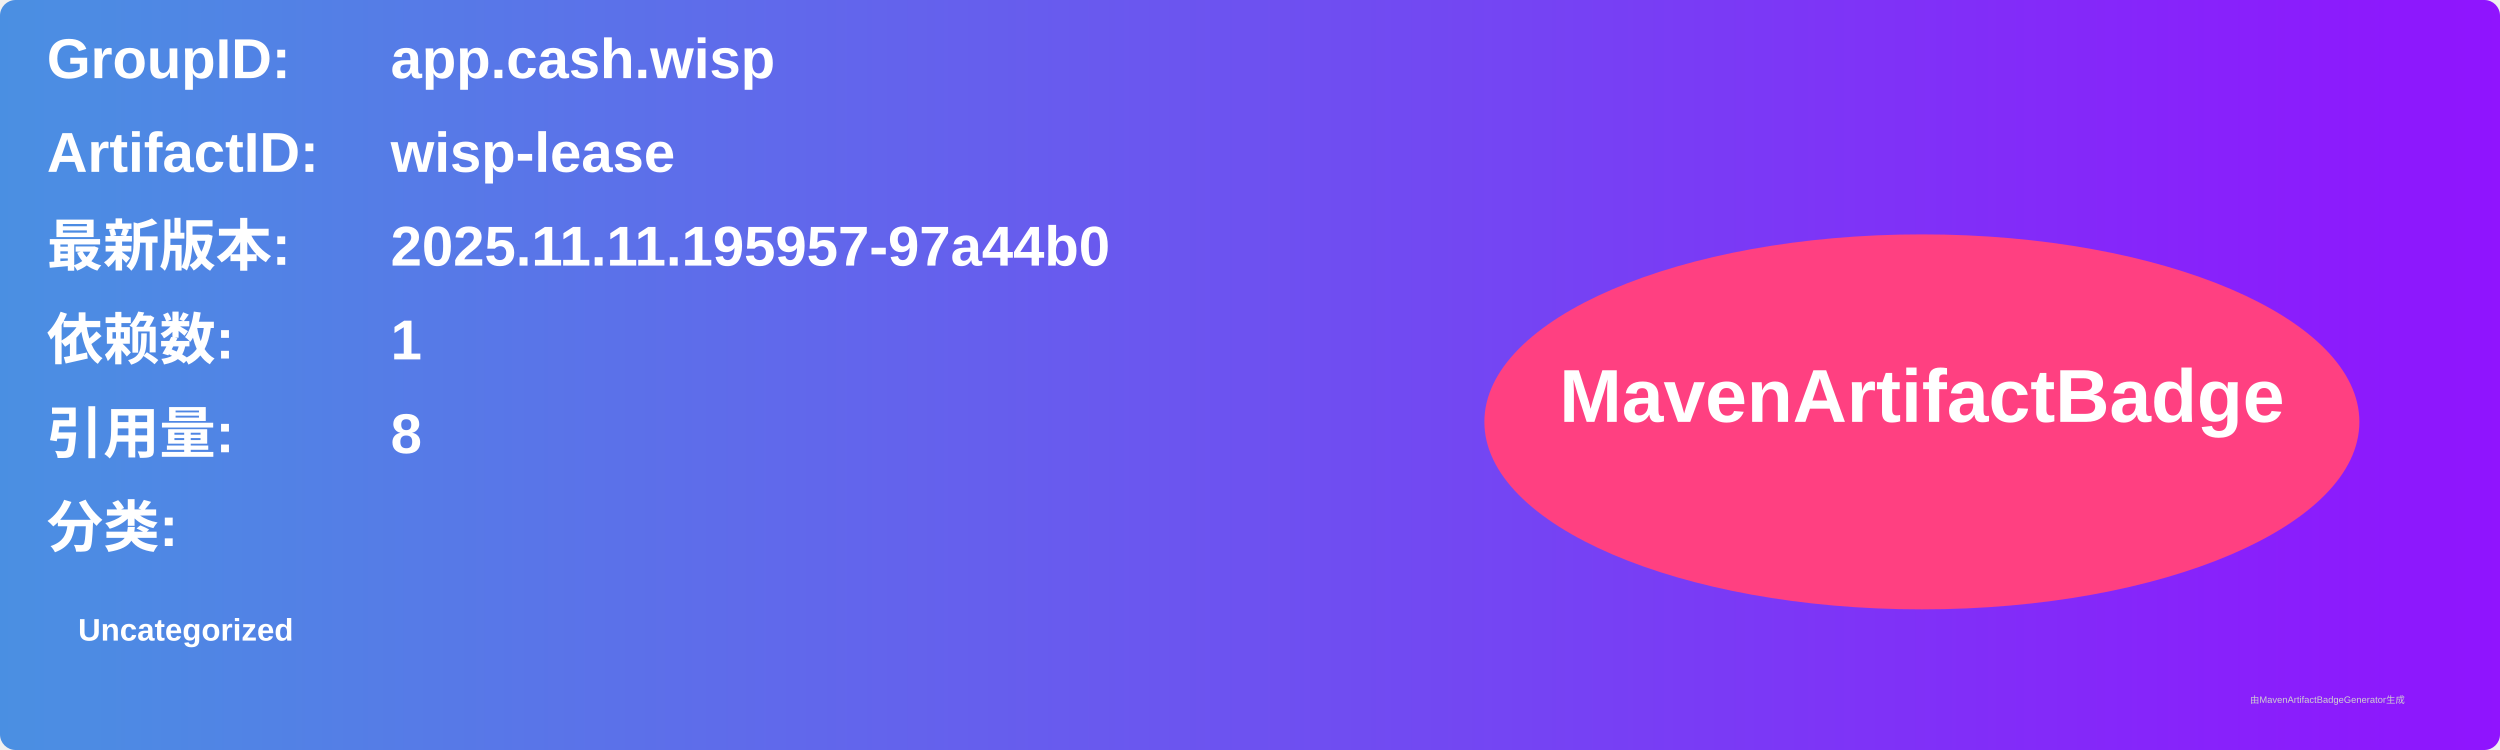
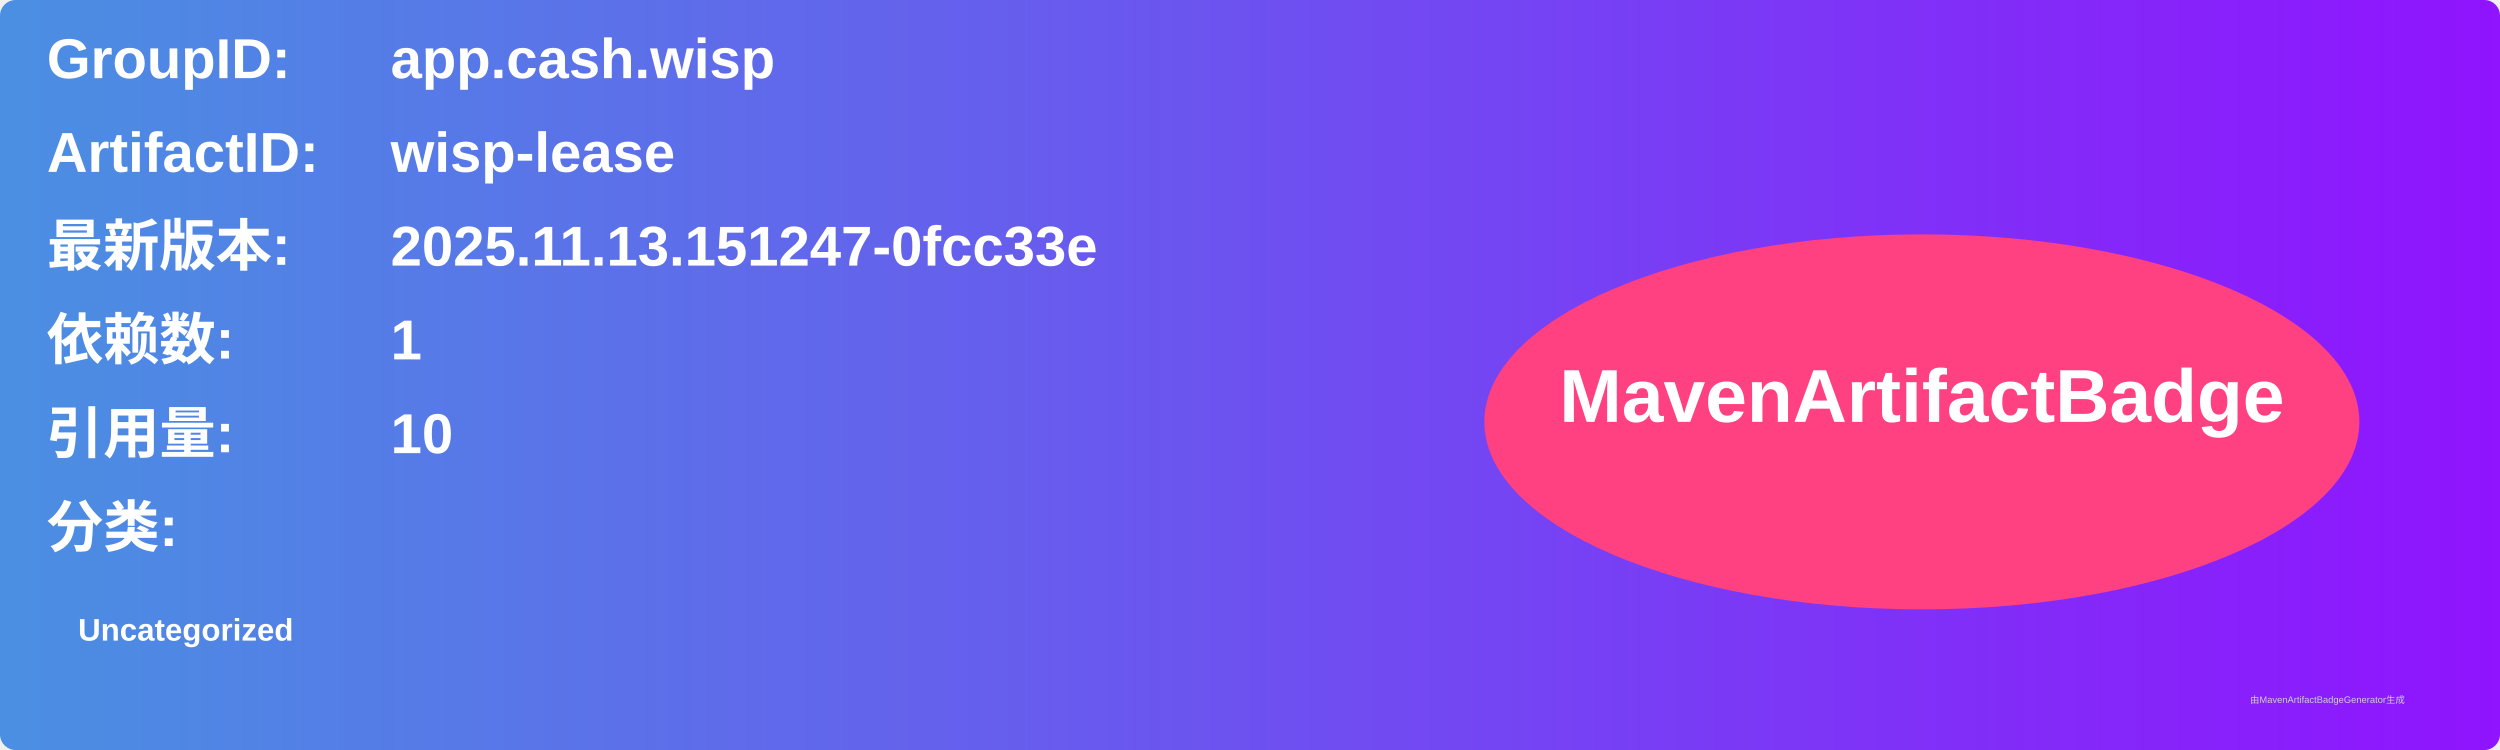
<svg xmlns="http://www.w3.org/2000/svg" width="800" height="240" viewBox="0 0 800 240">
  <linearGradient id="grad" x1="0%" y1="0%" x2="100%" y2="0%">
    <stop offset="0%" stop-color="#4a90e2" />
    <stop offset="100%" stop-color="#9013fe" />
  </linearGradient>
  <rect width="100%" height="100%" rx="5" ry="5" fill="url(#grad)" />
  <g transform="translate(15, 15)">
    <text x="0" y="10" font-family="Arial" font-size="18" fill="white" font-weight="bold" width="260">GroupID:</text>
    <text x="110" y="10" font-family="Arial" font-size="18" fill="white" font-weight="bold" width="460">app.cash.wisp</text>
    <text x="0" y="40" font-family="Arial" font-size="18" fill="white" font-weight="bold" width="260">ArtifactID:</text>
    <text x="110" y="40" font-family="Arial" font-size="18" fill="white" font-weight="bold" width="460">wisp-lease</text>
    <text x="0" y="70" font-family="Arial" font-size="18" fill="white" font-weight="bold">最新版本:</text>
    <text x="110" y="70" font-family="Arial" font-size="18" fill="white" font-weight="bold">
-       <tspan font-weight="bold">2025.11.11.195957-97a44b0</tspan>
+       <tspan font-weight="bold">2025.11.13.151247-0fcc33e</tspan>
    </text>
    <text x="0" y="100" font-family="Arial" font-size="18" fill="white" font-weight="bold">依赖数: </text>
    <text x="110" y="100" font-family="Arial" font-size="18" fill="white">
      <tspan font-weight="bold">1</tspan>
    </text>
    <text x="0" y="130" font-family="Arial" font-size="18" fill="white" font-weight="bold">引用量: </text>
    <text x="110" y="130" font-family="Arial" font-size="18" fill="white">
-       <tspan font-weight="bold">8</tspan>
+       <tspan font-weight="bold">10</tspan>
    </text>
    <text x="0" y="160" font-family="Arial" font-size="18" fill="white" font-weight="bold">分类:</text>
    <text x="10" y="190" font-family="Arial" font-size="10" fill="white">
      <tspan font-weight="bold">Uncategorized</tspan>
    </text>
    <ellipse cx="600" cy="120" rx="140" ry="60" fill="#ff4081" />
    <text x="600" y="120" text-anchor="middle" font-family="Arial" font-size="24" fill="white" font-weight="bold">MavenArtifactBadge</text>
  </g>
  <text x="720" y="225" font-family="Arial" font-size="3" fill="#d0d0d0">由MavenArtifactBadgeGenerator生成</text>
</svg>
